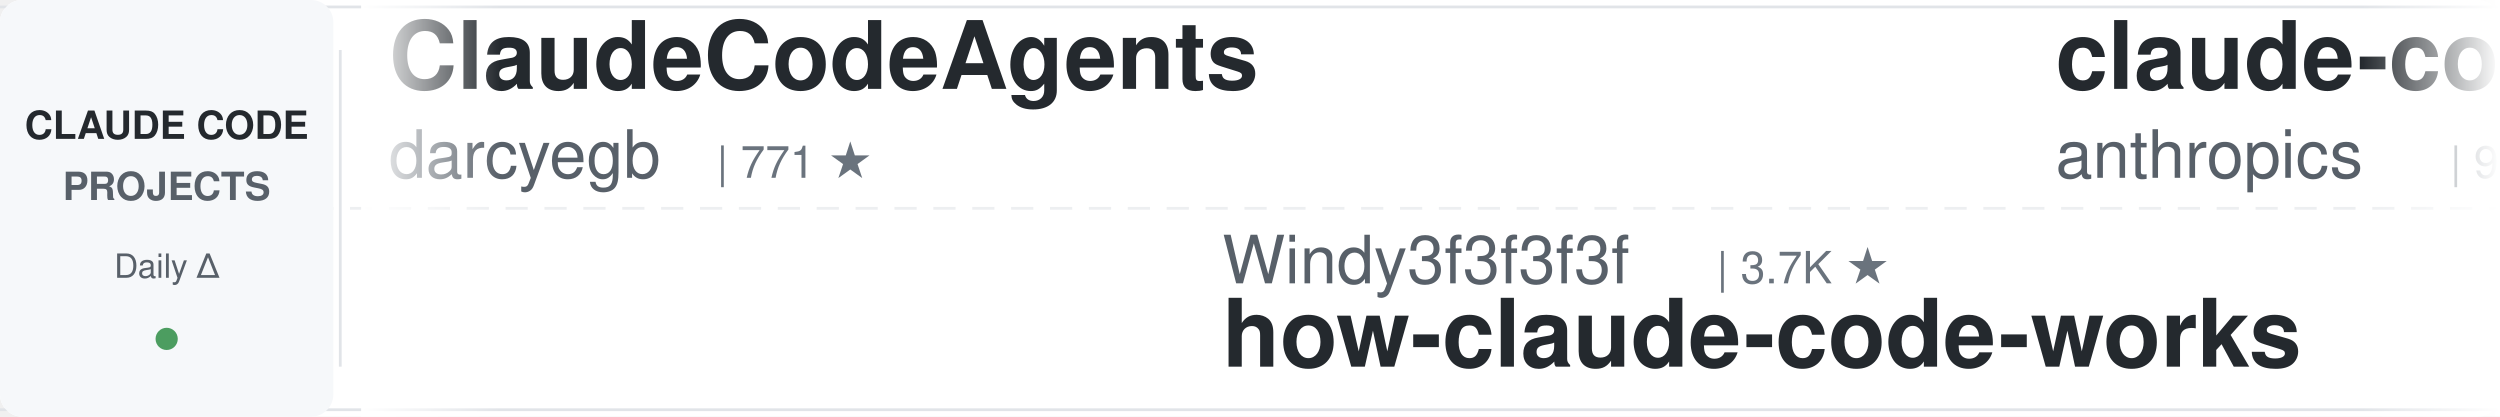
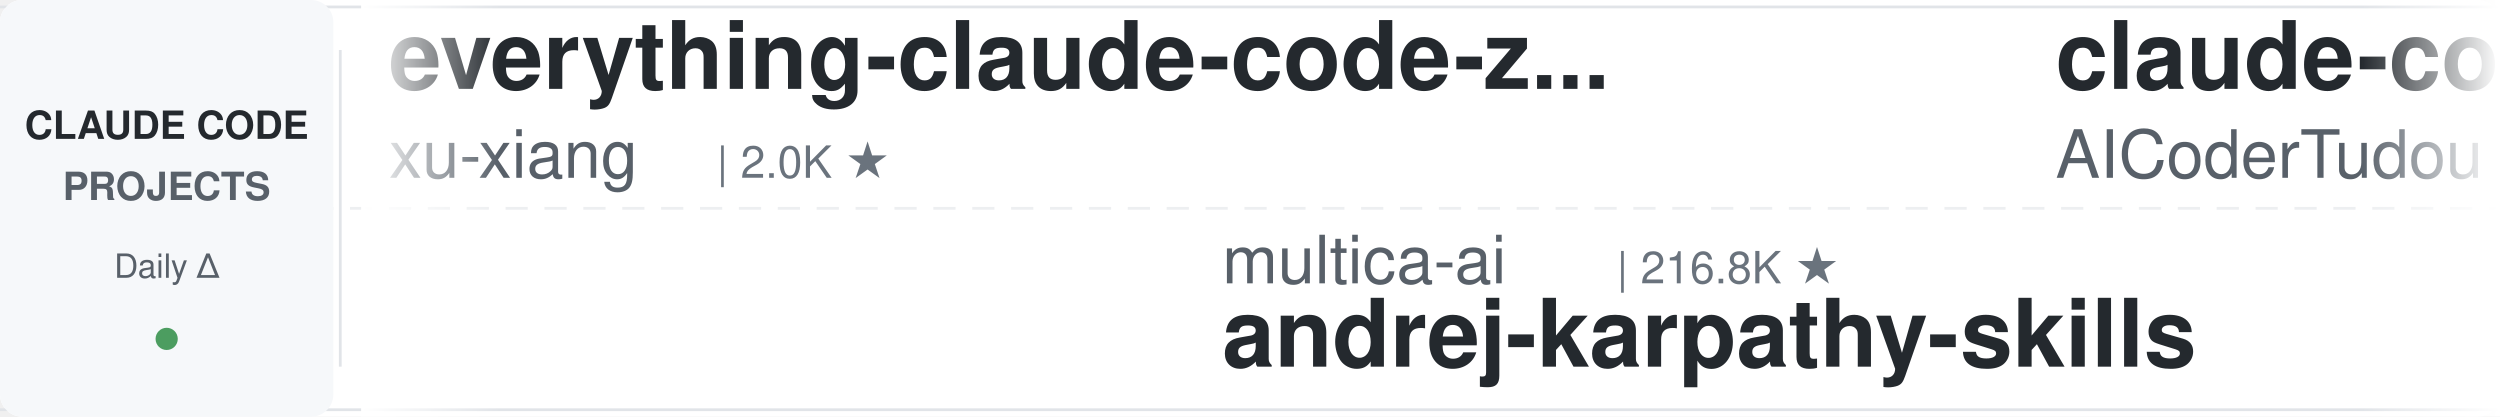
<svg xmlns="http://www.w3.org/2000/svg" width="900" height="150">
  <defs>
    <linearGradient id="leftFade" x1="0%" y1="0%" x2="100%" y2="0%">
      <stop offset="0%" style="stop-color:#ffffff;stop-opacity:1" />
      <stop offset="100%" style="stop-color:#ffffff;stop-opacity:0" />
    </linearGradient>
    <linearGradient id="rightFade" x1="0%" y1="0%" x2="100%" y2="0%">
      <stop offset="0%" style="stop-color:#ffffff;stop-opacity:0" />
      <stop offset="100%" style="stop-color:#ffffff;stop-opacity:1" />
    </linearGradient>
  </defs>
  <rect width="900" height="150" fill="#ffffff" rx="8" />
  <rect x="0" y="2" width="900" height="1" fill="#e1e4e8" />
  <rect x="0" y="147" width="900" height="1" fill="#e1e4e8" />
  <line x1="0" y1="75" x2="900" y2="75" stroke="#e1e4e8" stroke-width="1" stroke-dasharray="8 6" opacity="0.6" />
  <rect x="0" y="0" width="120" height="150" fill="#f6f8fa" rx="8" />
  <text x="60" y="50" font-family="-apple-system, BlinkMacSystemFont, 'Segoe UI', Helvetica, Arial, sans-serif" font-size="14" font-weight="600" fill="#24292e" text-anchor="middle">CLAUDE CODE</text>
  <text x="60" y="72" font-family="-apple-system, BlinkMacSystemFont, 'Segoe UI', Helvetica, Arial, sans-serif" font-size="14" font-weight="600" fill="#586069" text-anchor="middle">PROJECTS</text>
  <text x="60" y="100" font-family="-apple-system, BlinkMacSystemFont, 'Segoe UI', Helvetica, Arial, sans-serif" font-size="12" font-weight="500" fill="#586069" text-anchor="middle">Daily Δ</text>
  <circle cx="60" cy="122" r="4" fill="#22863a" opacity="0.8" />
  <rect x="122" y="18" width="1" height="114" fill="#e1e4e8" />
  <clipPath id="tickerClip">
    <rect x="130" y="0" width="770" height="150" />
  </clipPath>
  <g clip-path="url(#tickerClip)">
    <g id="tickerItems">
      <animateTransform attributeName="transform" attributeType="XML" type="translate" from="0 0" to="-3000 0" dur="54s" repeatCount="indefinite" />
      <g transform="translate(0, 0)">
-         <text x="140" y="32" font-family="-apple-system, BlinkMacSystemFont, 'Segoe UI', Helvetica, Arial, sans-serif" font-size="34" font-weight="600" fill="#24292e">ClaudeCodeAgents</text>
-         <text x="140" y="64" font-family="-apple-system, BlinkMacSystemFont, 'Segoe UI', Helvetica, Arial, sans-serif" font-size="24" font-weight="400" fill="#586069">darcyegb</text>
-         <text x="258" y="64" font-family="-apple-system, BlinkMacSystemFont, 'Segoe UI', Helvetica, Arial, sans-serif" font-size="16" font-weight="500" fill="#6a737d">| 771 ★</text>
+         <text x="140" y="32" font-family="-apple-system, BlinkMacSystemFont, 'Segoe UI', Helvetica, Arial, sans-serif" font-size="34" font-weight="600" fill="#24292e">everything-claude-code-z...</text>
+         <text x="140" y="64" font-family="-apple-system, BlinkMacSystemFont, 'Segoe UI', Helvetica, Arial, sans-serif" font-size="24" font-weight="400" fill="#586069">xu-xiang</text>
+         <text x="258" y="64" font-family="-apple-system, BlinkMacSystemFont, 'Segoe UI', Helvetica, Arial, sans-serif" font-size="16" font-weight="500" fill="#6a737d">| 2.0K ★</text>
      </g>
      <g transform="translate(300, 0)">
-         <text x="140" y="102" font-family="-apple-system, BlinkMacSystemFont, 'Segoe UI', Helvetica, Arial, sans-serif" font-size="24" font-weight="400" fill="#586069">Windy3f3f3f3f</text>
-         <text x="318" y="102" font-family="-apple-system, BlinkMacSystemFont, 'Segoe UI', Helvetica, Arial, sans-serif" font-size="16" font-weight="500" fill="#6a737d">| 3.7K ★</text>
-         <text x="140" y="132" font-family="-apple-system, BlinkMacSystemFont, 'Segoe UI', Helvetica, Arial, sans-serif" font-size="34" font-weight="600" fill="#24292e">how-claude-code-works</text>
+         <text x="140" y="102" font-family="-apple-system, BlinkMacSystemFont, 'Segoe UI', Helvetica, Arial, sans-serif" font-size="24" font-weight="400" fill="#586069">multica-ai</text>
+         <text x="282" y="102" font-family="-apple-system, BlinkMacSystemFont, 'Segoe UI', Helvetica, Arial, sans-serif" font-size="16" font-weight="500" fill="#6a737d">| 216.8K ★</text>
+         <text x="140" y="132" font-family="-apple-system, BlinkMacSystemFont, 'Segoe UI', Helvetica, Arial, sans-serif" font-size="34" font-weight="600" fill="#24292e">andrej-karpathy-skills</text>
      </g>
      <g transform="translate(600, 0)">
-         <text x="140" y="32" font-family="-apple-system, BlinkMacSystemFont, 'Segoe UI', Helvetica, Arial, sans-serif" font-size="34" font-weight="600" fill="#24292e">claude-code-action</text>
-         <text x="140" y="64" font-family="-apple-system, BlinkMacSystemFont, 'Segoe UI', Helvetica, Arial, sans-serif" font-size="24" font-weight="400" fill="#586069">anthropics</text>
-         <text x="282" y="64" font-family="-apple-system, BlinkMacSystemFont, 'Segoe UI', Helvetica, Arial, sans-serif" font-size="16" font-weight="500" fill="#6a737d">| 9.4K ★</text>
+         <text x="140" y="32" font-family="-apple-system, BlinkMacSystemFont, 'Segoe UI', Helvetica, Arial, sans-serif" font-size="34" font-weight="600" fill="#24292e">claude-code-tudou</text>
+         <text x="140" y="64" font-family="-apple-system, BlinkMacSystemFont, 'Segoe UI', Helvetica, Arial, sans-serif" font-size="24" font-weight="400" fill="#586069">AICoderTudou</text>
+         <text x="306" y="64" font-family="-apple-system, BlinkMacSystemFont, 'Segoe UI', Helvetica, Arial, sans-serif" font-size="16" font-weight="500" fill="#6a737d">| 494 ★</text>
      </g>
      <g transform="translate(900, 0)">
-         <text x="140" y="102" font-family="-apple-system, BlinkMacSystemFont, 'Segoe UI', Helvetica, Arial, sans-serif" font-size="24" font-weight="400" fill="#586069">VoltAgent</text>
-         <text x="270" y="102" font-family="-apple-system, BlinkMacSystemFont, 'Segoe UI', Helvetica, Arial, sans-serif" font-size="16" font-weight="500" fill="#6a737d">| 25.5K ★</text>
-         <text x="140" y="132" font-family="-apple-system, BlinkMacSystemFont, 'Segoe UI', Helvetica, Arial, sans-serif" font-size="34" font-weight="600" fill="#24292e">awesome-claude-code-suba...</text>
+         <text x="140" y="102" font-family="-apple-system, BlinkMacSystemFont, 'Segoe UI', Helvetica, Arial, sans-serif" font-size="24" font-weight="400" fill="#586069">Maciek-roboblog</text>
+         <text x="342" y="102" font-family="-apple-system, BlinkMacSystemFont, 'Segoe UI', Helvetica, Arial, sans-serif" font-size="16" font-weight="500" fill="#6a737d">| 8.7K ★</text>
+         <text x="140" y="132" font-family="-apple-system, BlinkMacSystemFont, 'Segoe UI', Helvetica, Arial, sans-serif" font-size="34" font-weight="600" fill="#24292e">Claude-Code-Usage-Monito...</text>
      </g>
      <g transform="translate(1200, 0)">
-         <text x="140" y="32" font-family="-apple-system, BlinkMacSystemFont, 'Segoe UI', Helvetica, Arial, sans-serif" font-size="34" font-weight="600" fill="#24292e">awesome-claude-code</text>
-         <text x="140" y="64" font-family="-apple-system, BlinkMacSystemFont, 'Segoe UI', Helvetica, Arial, sans-serif" font-size="24" font-weight="400" fill="#586069">jqueryscript</text>
-         <text x="306" y="64" font-family="-apple-system, BlinkMacSystemFont, 'Segoe UI', Helvetica, Arial, sans-serif" font-size="16" font-weight="500" fill="#6a737d">| 523 ★</text>
+         <text x="140" y="32" font-family="-apple-system, BlinkMacSystemFont, 'Segoe UI', Helvetica, Arial, sans-serif" font-size="34" font-weight="600" fill="#24292e">free-claude-code</text>
+         <text x="140" y="64" font-family="-apple-system, BlinkMacSystemFont, 'Segoe UI', Helvetica, Arial, sans-serif" font-size="24" font-weight="400" fill="#586069">Alishahryar1</text>
+         <text x="306" y="64" font-family="-apple-system, BlinkMacSystemFont, 'Segoe UI', Helvetica, Arial, sans-serif" font-size="16" font-weight="500" fill="#6a737d">| 56.6K ★</text>
      </g>
      <g transform="translate(1500, 0)">
-         <text x="140" y="102" font-family="-apple-system, BlinkMacSystemFont, 'Segoe UI', Helvetica, Arial, sans-serif" font-size="24" font-weight="400" fill="#586069">ponponon</text>
-         <text x="258" y="102" font-family="-apple-system, BlinkMacSystemFont, 'Segoe UI', Helvetica, Arial, sans-serif" font-size="16" font-weight="500" fill="#6a737d">| 2.3K ★</text>
-         <text x="140" y="132" font-family="-apple-system, BlinkMacSystemFont, 'Segoe UI', Helvetica, Arial, sans-serif" font-size="34" font-weight="600" fill="#24292e">claude_code_src</text>
+         <text x="140" y="102" font-family="-apple-system, BlinkMacSystemFont, 'Segoe UI', Helvetica, Arial, sans-serif" font-size="24" font-weight="400" fill="#586069">1rgs</text>
+         <text x="210" y="102" font-family="-apple-system, BlinkMacSystemFont, 'Segoe UI', Helvetica, Arial, sans-serif" font-size="16" font-weight="500" fill="#6a737d">| 3.8K ★</text>
+         <text x="140" y="132" font-family="-apple-system, BlinkMacSystemFont, 'Segoe UI', Helvetica, Arial, sans-serif" font-size="34" font-weight="600" fill="#24292e">claude-code-proxy</text>
      </g>
      <g transform="translate(1800, 0)">
-         <text x="140" y="32" font-family="-apple-system, BlinkMacSystemFont, 'Segoe UI', Helvetica, Arial, sans-serif" font-size="34" font-weight="600" fill="#24292e">ralph-claude-code</text>
-         <text x="140" y="64" font-family="-apple-system, BlinkMacSystemFont, 'Segoe UI', Helvetica, Arial, sans-serif" font-size="24" font-weight="400" fill="#586069">frankbria</text>
-         <text x="270" y="64" font-family="-apple-system, BlinkMacSystemFont, 'Segoe UI', Helvetica, Arial, sans-serif" font-size="16" font-weight="500" fill="#6a737d">| 9.6K ★</text>
+         <text x="140" y="32" font-family="-apple-system, BlinkMacSystemFont, 'Segoe UI', Helvetica, Arial, sans-serif" font-size="34" font-weight="600" fill="#24292e">claude-code-proxy</text>
+         <text x="140" y="64" font-family="-apple-system, BlinkMacSystemFont, 'Segoe UI', Helvetica, Arial, sans-serif" font-size="24" font-weight="400" fill="#586069">fuergaosi233</text>
+         <text x="306" y="64" font-family="-apple-system, BlinkMacSystemFont, 'Segoe UI', Helvetica, Arial, sans-serif" font-size="16" font-weight="500" fill="#6a737d">| 2.8K ★</text>
      </g>
      <g transform="translate(2100, 0)">
-         <text x="140" y="102" font-family="-apple-system, BlinkMacSystemFont, 'Segoe UI', Helvetica, Arial, sans-serif" font-size="24" font-weight="400" fill="#586069">affaan-m</text>
-         <text x="258" y="102" font-family="-apple-system, BlinkMacSystemFont, 'Segoe UI', Helvetica, Arial, sans-serif" font-size="16" font-weight="500" fill="#6a737d">| 272.3K ★</text>
-         <text x="140" y="132" font-family="-apple-system, BlinkMacSystemFont, 'Segoe UI', Helvetica, Arial, sans-serif" font-size="34" font-weight="600" fill="#24292e">ECC</text>
+         <text x="140" y="102" font-family="-apple-system, BlinkMacSystemFont, 'Segoe UI', Helvetica, Arial, sans-serif" font-size="24" font-weight="400" fill="#586069">huangserva</text>
+         <text x="282" y="102" font-family="-apple-system, BlinkMacSystemFont, 'Segoe UI', Helvetica, Arial, sans-serif" font-size="16" font-weight="500" fill="#6a737d">| 630 ★</text>
+         <text x="140" y="132" font-family="-apple-system, BlinkMacSystemFont, 'Segoe UI', Helvetica, Arial, sans-serif" font-size="34" font-weight="600" fill="#24292e">claude-code-cli</text>
      </g>
      <g transform="translate(2400, 0)">
-         <text x="140" y="32" font-family="-apple-system, BlinkMacSystemFont, 'Segoe UI', Helvetica, Arial, sans-serif" font-size="34" font-weight="600" fill="#24292e">Open-ClaudeCode</text>
-         <text x="140" y="64" font-family="-apple-system, BlinkMacSystemFont, 'Segoe UI', Helvetica, Arial, sans-serif" font-size="24" font-weight="400" fill="#586069">LING71671</text>
-         <text x="270" y="64" font-family="-apple-system, BlinkMacSystemFont, 'Segoe UI', Helvetica, Arial, sans-serif" font-size="16" font-weight="500" fill="#6a737d">| 962 ★</text>
+         <text x="140" y="32" font-family="-apple-system, BlinkMacSystemFont, 'Segoe UI', Helvetica, Arial, sans-serif" font-size="34" font-weight="600" fill="#24292e">claude-code-base-action</text>
+         <text x="140" y="64" font-family="-apple-system, BlinkMacSystemFont, 'Segoe UI', Helvetica, Arial, sans-serif" font-size="24" font-weight="400" fill="#586069">anthropics</text>
+         <text x="282" y="64" font-family="-apple-system, BlinkMacSystemFont, 'Segoe UI', Helvetica, Arial, sans-serif" font-size="16" font-weight="500" fill="#6a737d">| 995 ★</text>
      </g>
      <g transform="translate(2700, 0)">
-         <text x="140" y="102" font-family="-apple-system, BlinkMacSystemFont, 'Segoe UI', Helvetica, Arial, sans-serif" font-size="24" font-weight="400" fill="#586069">Chachamaru127</text>
-         <text x="318" y="102" font-family="-apple-system, BlinkMacSystemFont, 'Segoe UI', Helvetica, Arial, sans-serif" font-size="16" font-weight="500" fill="#6a737d">| 3.1K ★</text>
-         <text x="140" y="132" font-family="-apple-system, BlinkMacSystemFont, 'Segoe UI', Helvetica, Arial, sans-serif" font-size="34" font-weight="600" fill="#24292e">claude-code-harness</text>
+         <text x="140" y="102" font-family="-apple-system, BlinkMacSystemFont, 'Segoe UI', Helvetica, Arial, sans-serif" font-size="24" font-weight="400" fill="#586069">daymade</text>
+         <text x="246" y="102" font-family="-apple-system, BlinkMacSystemFont, 'Segoe UI', Helvetica, Arial, sans-serif" font-size="16" font-weight="500" fill="#6a737d">| 1.4K ★</text>
+         <text x="140" y="132" font-family="-apple-system, BlinkMacSystemFont, 'Segoe UI', Helvetica, Arial, sans-serif" font-size="34" font-weight="600" fill="#24292e">claude-code-skills</text>
      </g>
      <g transform="translate(3000, 0)">
-         <text x="140" y="32" font-family="-apple-system, BlinkMacSystemFont, 'Segoe UI', Helvetica, Arial, sans-serif" font-size="34" font-weight="600" fill="#24292e">ClaudeCodeAgents</text>
-         <text x="140" y="64" font-family="-apple-system, BlinkMacSystemFont, 'Segoe UI', Helvetica, Arial, sans-serif" font-size="24" font-weight="400" fill="#586069">darcyegb</text>
-         <text x="258" y="64" font-family="-apple-system, BlinkMacSystemFont, 'Segoe UI', Helvetica, Arial, sans-serif" font-size="16" font-weight="500" fill="#6a737d">| 771 ★</text>
+         <text x="140" y="32" font-family="-apple-system, BlinkMacSystemFont, 'Segoe UI', Helvetica, Arial, sans-serif" font-size="34" font-weight="600" fill="#24292e">everything-claude-code-z...</text>
+         <text x="140" y="64" font-family="-apple-system, BlinkMacSystemFont, 'Segoe UI', Helvetica, Arial, sans-serif" font-size="24" font-weight="400" fill="#586069">xu-xiang</text>
+         <text x="258" y="64" font-family="-apple-system, BlinkMacSystemFont, 'Segoe UI', Helvetica, Arial, sans-serif" font-size="16" font-weight="500" fill="#6a737d">| 2.0K ★</text>
      </g>
      <g transform="translate(3300, 0)">
-         <text x="140" y="102" font-family="-apple-system, BlinkMacSystemFont, 'Segoe UI', Helvetica, Arial, sans-serif" font-size="24" font-weight="400" fill="#586069">Windy3f3f3f3f</text>
-         <text x="318" y="102" font-family="-apple-system, BlinkMacSystemFont, 'Segoe UI', Helvetica, Arial, sans-serif" font-size="16" font-weight="500" fill="#6a737d">| 3.7K ★</text>
-         <text x="140" y="132" font-family="-apple-system, BlinkMacSystemFont, 'Segoe UI', Helvetica, Arial, sans-serif" font-size="34" font-weight="600" fill="#24292e">how-claude-code-works</text>
+         <text x="140" y="102" font-family="-apple-system, BlinkMacSystemFont, 'Segoe UI', Helvetica, Arial, sans-serif" font-size="24" font-weight="400" fill="#586069">multica-ai</text>
+         <text x="282" y="102" font-family="-apple-system, BlinkMacSystemFont, 'Segoe UI', Helvetica, Arial, sans-serif" font-size="16" font-weight="500" fill="#6a737d">| 216.8K ★</text>
+         <text x="140" y="132" font-family="-apple-system, BlinkMacSystemFont, 'Segoe UI', Helvetica, Arial, sans-serif" font-size="34" font-weight="600" fill="#24292e">andrej-karpathy-skills</text>
      </g>
      <g transform="translate(3600, 0)">
-         <text x="140" y="32" font-family="-apple-system, BlinkMacSystemFont, 'Segoe UI', Helvetica, Arial, sans-serif" font-size="34" font-weight="600" fill="#24292e">claude-code-action</text>
-         <text x="140" y="64" font-family="-apple-system, BlinkMacSystemFont, 'Segoe UI', Helvetica, Arial, sans-serif" font-size="24" font-weight="400" fill="#586069">anthropics</text>
-         <text x="282" y="64" font-family="-apple-system, BlinkMacSystemFont, 'Segoe UI', Helvetica, Arial, sans-serif" font-size="16" font-weight="500" fill="#6a737d">| 9.4K ★</text>
+         <text x="140" y="32" font-family="-apple-system, BlinkMacSystemFont, 'Segoe UI', Helvetica, Arial, sans-serif" font-size="34" font-weight="600" fill="#24292e">claude-code-tudou</text>
+         <text x="140" y="64" font-family="-apple-system, BlinkMacSystemFont, 'Segoe UI', Helvetica, Arial, sans-serif" font-size="24" font-weight="400" fill="#586069">AICoderTudou</text>
+         <text x="306" y="64" font-family="-apple-system, BlinkMacSystemFont, 'Segoe UI', Helvetica, Arial, sans-serif" font-size="16" font-weight="500" fill="#6a737d">| 494 ★</text>
      </g>
      <g transform="translate(3900, 0)">
-         <text x="140" y="102" font-family="-apple-system, BlinkMacSystemFont, 'Segoe UI', Helvetica, Arial, sans-serif" font-size="24" font-weight="400" fill="#586069">VoltAgent</text>
-         <text x="270" y="102" font-family="-apple-system, BlinkMacSystemFont, 'Segoe UI', Helvetica, Arial, sans-serif" font-size="16" font-weight="500" fill="#6a737d">| 25.5K ★</text>
-         <text x="140" y="132" font-family="-apple-system, BlinkMacSystemFont, 'Segoe UI', Helvetica, Arial, sans-serif" font-size="34" font-weight="600" fill="#24292e">awesome-claude-code-suba...</text>
+         <text x="140" y="102" font-family="-apple-system, BlinkMacSystemFont, 'Segoe UI', Helvetica, Arial, sans-serif" font-size="24" font-weight="400" fill="#586069">Maciek-roboblog</text>
+         <text x="342" y="102" font-family="-apple-system, BlinkMacSystemFont, 'Segoe UI', Helvetica, Arial, sans-serif" font-size="16" font-weight="500" fill="#6a737d">| 8.7K ★</text>
+         <text x="140" y="132" font-family="-apple-system, BlinkMacSystemFont, 'Segoe UI', Helvetica, Arial, sans-serif" font-size="34" font-weight="600" fill="#24292e">Claude-Code-Usage-Monito...</text>
      </g>
    </g>
  </g>
  <rect x="130" y="0" width="50" height="150" fill="url(#leftFade)" />
  <rect x="850" y="0" width="50" height="150" fill="url(#rightFade)" />
</svg>
